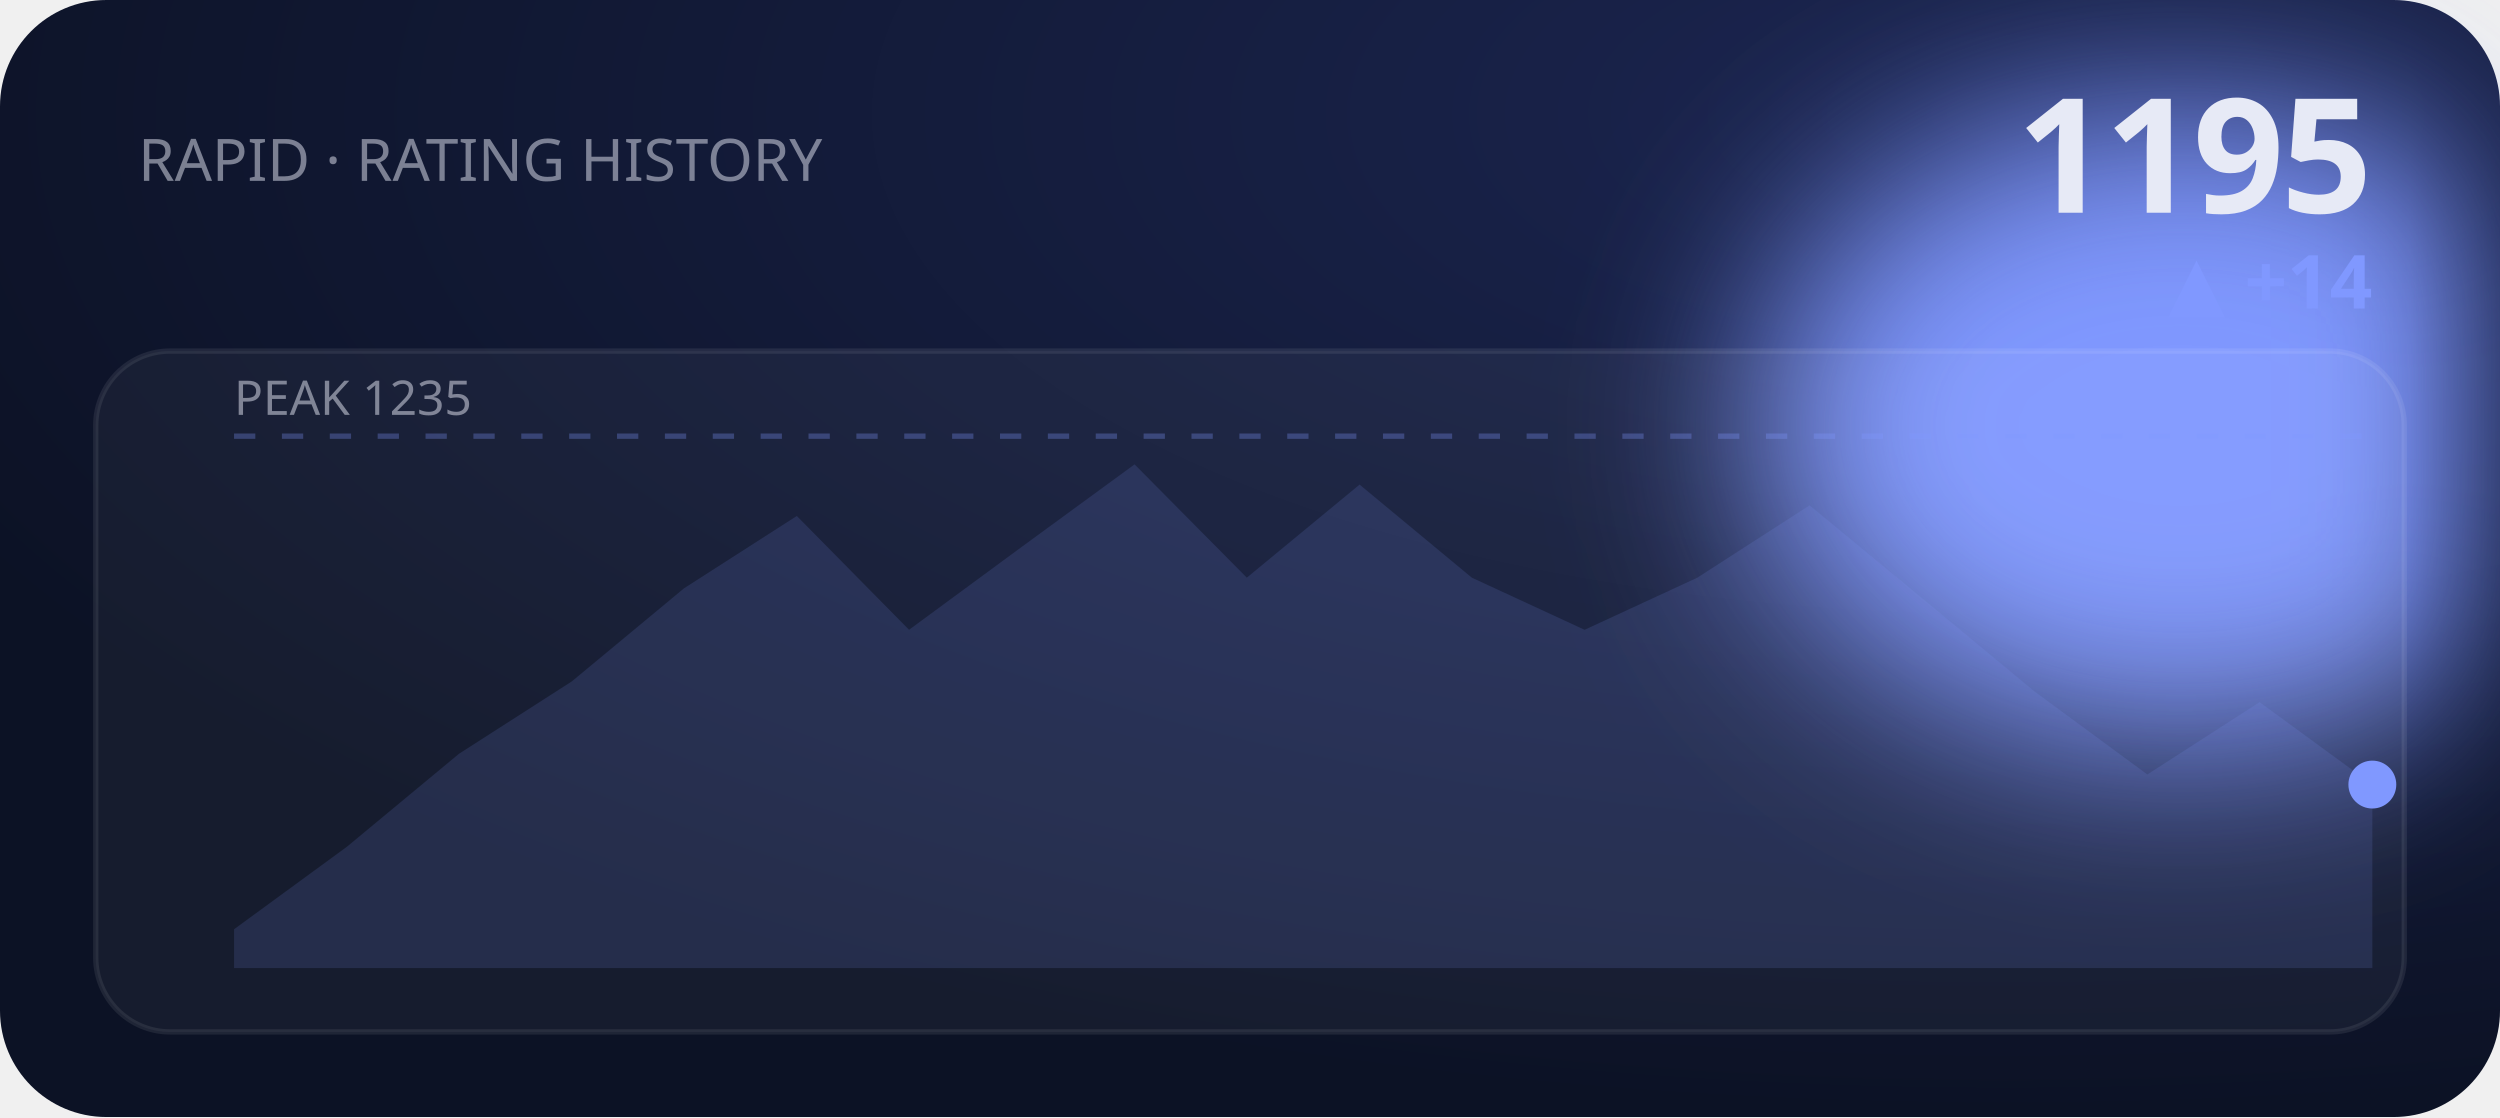
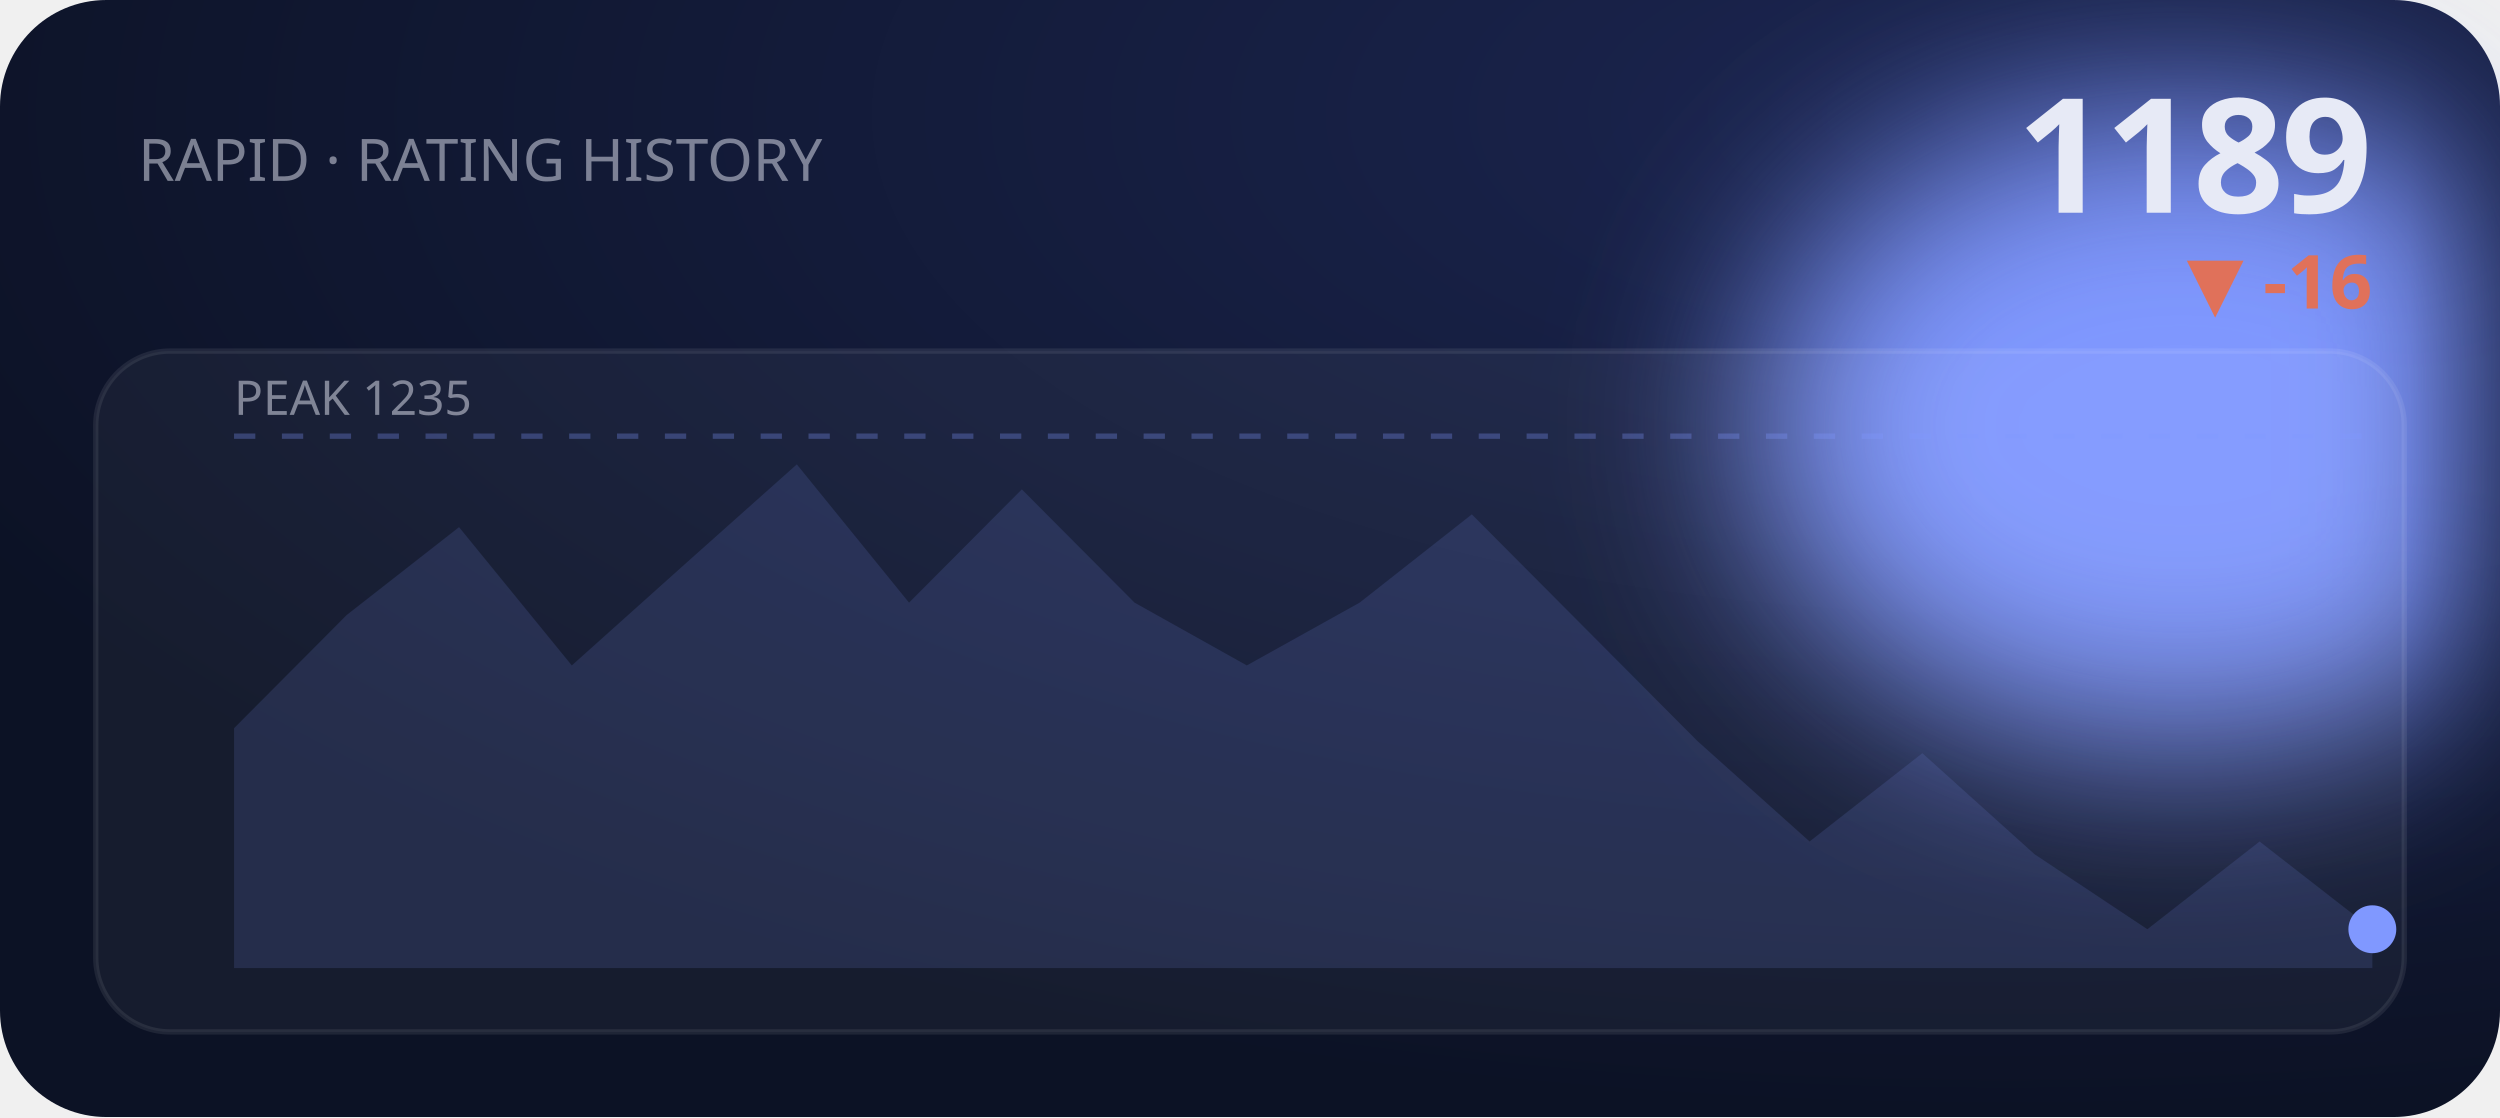
<svg xmlns="http://www.w3.org/2000/svg" viewBox="0 0 470 210" width="470" height="210" role="img" aria-label="RAPID rating history">
  <defs>
    <filter id="bE2" x="-60%" y="-60%" width="220%" height="220%">
      <feGaussianBlur stdDeviation="18" />
    </filter>
    <radialGradient id="gE2" cx="80%" cy="10%" r="90%">
      <stop offset="0" stop-color="#1b2550" />
      <stop offset="1" stop-color="#0c1225" />
    </radialGradient>
  </defs>
  <style>text{fill:#e7eaf6}.bg{fill:#0c1225}.acc{fill:#8098ff}.ln{stroke:#8098ff}.area{fill:#8098ff;opacity:.14}.peak{stroke:#8098ff;opacity:.3}.chip{fill:#8098ff;opacity:.14}.down{fill:#e0715a}.panel{fill:#fff;opacity:.045}.stroke{stroke:#fff;opacity:.08;fill:none}svg{font-family:'Space Grotesk',system-ui,sans-serif}.lbl{font-weight:600;font-size:11px;letter-spacing:.16em}.big{font-weight:700;font-size:34px;letter-spacing:-.02em}.mid{font-weight:600;font-size:14px}.mut{font-weight:500;font-size:11px;opacity:.5}.ser{font-family:'Instrument Serif',serif;font-weight:400;letter-spacing:0}.mono{font-family:'JetBrains Mono',monospace}.ln{fill:none;stroke-width:2.5;stroke-linecap:round;stroke-linejoin:round}.thin{stroke-width:1.6}.draw{stroke-dasharray:1200;stroke-dashoffset:1200;animation:draw 2.3s cubic-bezier(.6,.05,.2,1) forwards .25s}.dot{animation:pulse 2s ease-in-out infinite}.glow{animation:glow 3.4s ease-in-out infinite}.float{animation:float 6.5s ease-in-out infinite}.shim{animation:shim 3s ease-in-out infinite}@keyframes draw{to{stroke-dashoffset:0}}@keyframes pulse{0%,100%{r:4.5;opacity:1}50%{r:8;opacity:.45}}@keyframes glow{0%,100%{opacity:.14}50%{opacity:.34}}@keyframes float{0%,100%{transform:translateY(0)}50%{transform:translateY(-7px)}}@keyframes shim{0%,100%{opacity:.5}50%{opacity:1}}</style>
  <rect width="470" height="210" rx="20" fill="url(#gE2)" />
  <ellipse class="acc glow" cx="410" cy="80" rx="80" ry="60" filter="url(#bE2)" />
  <text class="mut" x="26" y="34">RAPID · RATING HISTORY</text>
-   <text class="big" x="446" y="40" text-anchor="end" style="font-size:30px">1195</text>
-   <text class="acc mid" x="446" y="58" text-anchor="end">▲ +14</text>
+   <text class="big" x="446" y="40" text-anchor="end" style="font-size:30px">1189</text>
+   <text class="down mid" x="446" y="58" text-anchor="end">▼ -16</text>
  <rect class="panel" x="18" y="66" width="434" height="128" rx="14" />
  <rect class="stroke" x="18" y="66" width="434" height="128" rx="14" />
  <line class="peak" x1="44" y1="82" x2="446" y2="82" stroke-dasharray="4 5" />
  <text class="mut" x="44" y="78" style="font-size:9px">PEAK 1235</text>
-   <polygon class="area" points="44.0,174.7 65.2,159.2 86.3,141.7 107.5,128.1 128.6,110.6 149.8,97.0 170.9,118.4 192.1,102.8 213.3,87.3 234.4,108.6 255.6,91.1 276.7,108.6 297.9,118.4 319.1,108.6 340.2,95.0 361.4,112.5 382.5,130.0 403.7,145.6 424.8,132.0 446.0,147.5 446.0,182 44.0,182" />
-   <polyline class="ln draw" points="44.0,174.7 65.2,159.2 86.3,141.7 107.5,128.1 128.6,110.6 149.8,97.0 170.9,118.4 192.1,102.8 213.3,87.3 234.4,108.6 255.6,91.1 276.7,108.6 297.9,118.4 319.1,108.6 340.2,95.0 361.4,112.5 382.5,130.0 403.7,145.6 424.8,132.0 446.0,147.5" />
-   <circle class="acc dot" cx="446.0" cy="147.5" r="4.5" />
+   <polygon class="area" points="44.0,136.9 65.2,115.6 86.3,99.1 107.5,125.1 128.6,106.2 149.8,87.3 170.9,113.3 192.1,92.0 213.3,113.3 234.4,125.1 255.6,113.3 276.7,96.7 297.9,118.0 319.1,139.3 340.2,158.2 361.4,141.6 382.5,160.6 403.7,174.7 424.8,158.2 446.0,174.7 446.0,182 44.0,182" />
+   <polyline class="ln draw" points="44.0,136.9 65.2,115.6 86.3,99.1 107.5,125.1 128.6,106.2 149.8,87.3 170.9,113.3 192.1,92.0 213.3,113.3 234.4,125.1 255.6,113.3 276.7,96.7 297.9,118.0 319.1,139.3 340.2,158.2 361.4,141.6 382.5,160.6 403.7,174.7 424.8,158.2 446.0,174.7" />
+   <circle class="acc dot" cx="446.0" cy="174.7" r="4.5" />
</svg>
